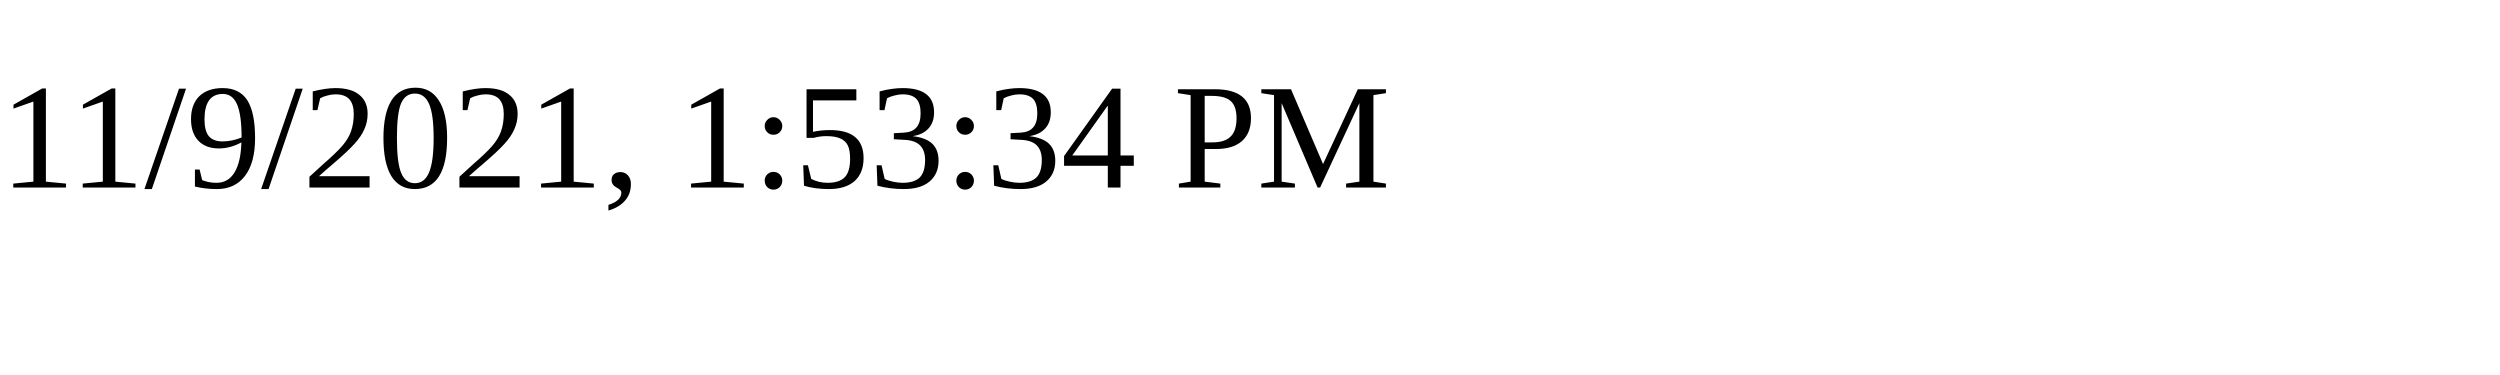
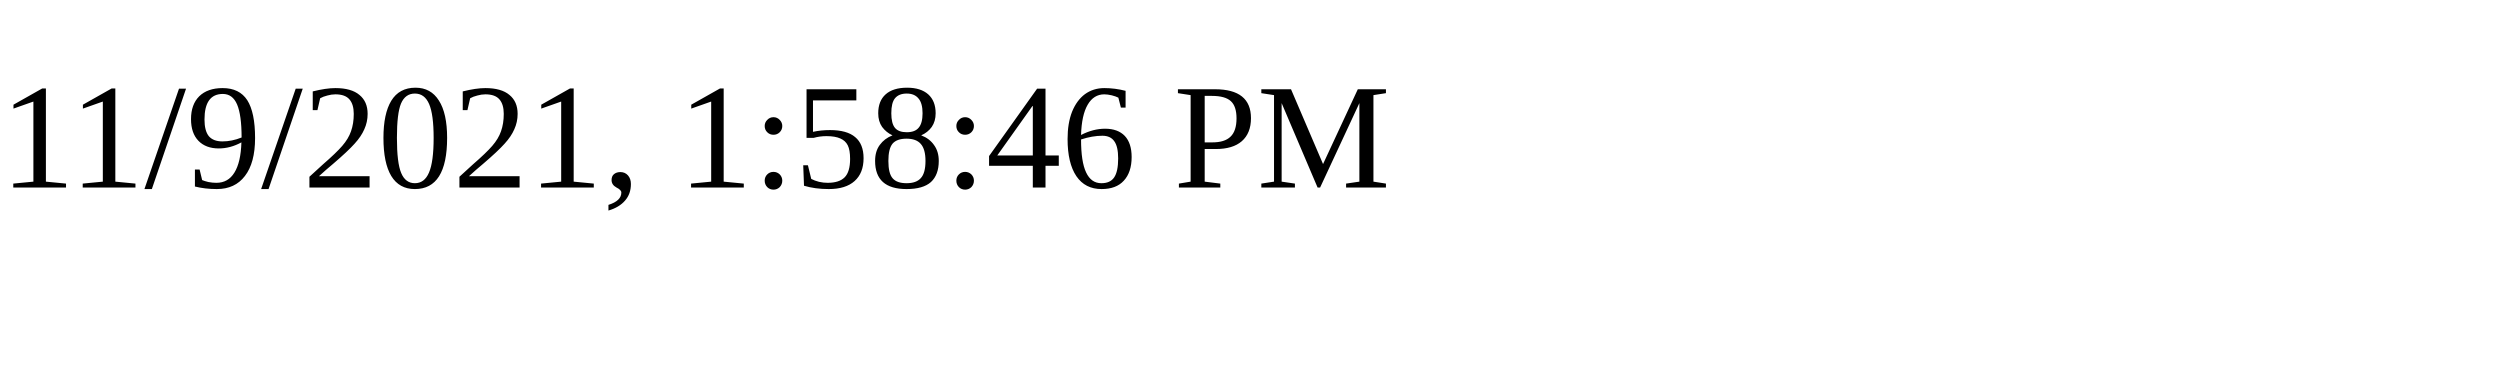
<svg xmlns="http://www.w3.org/2000/svg" height="30" width="200">
-   <text x="0" y="15">11/9/2021, 1:53:34 PM</text>
+   <text x="0" y="15">11/9/2021, 1:58:46 PM</text>
</svg>
